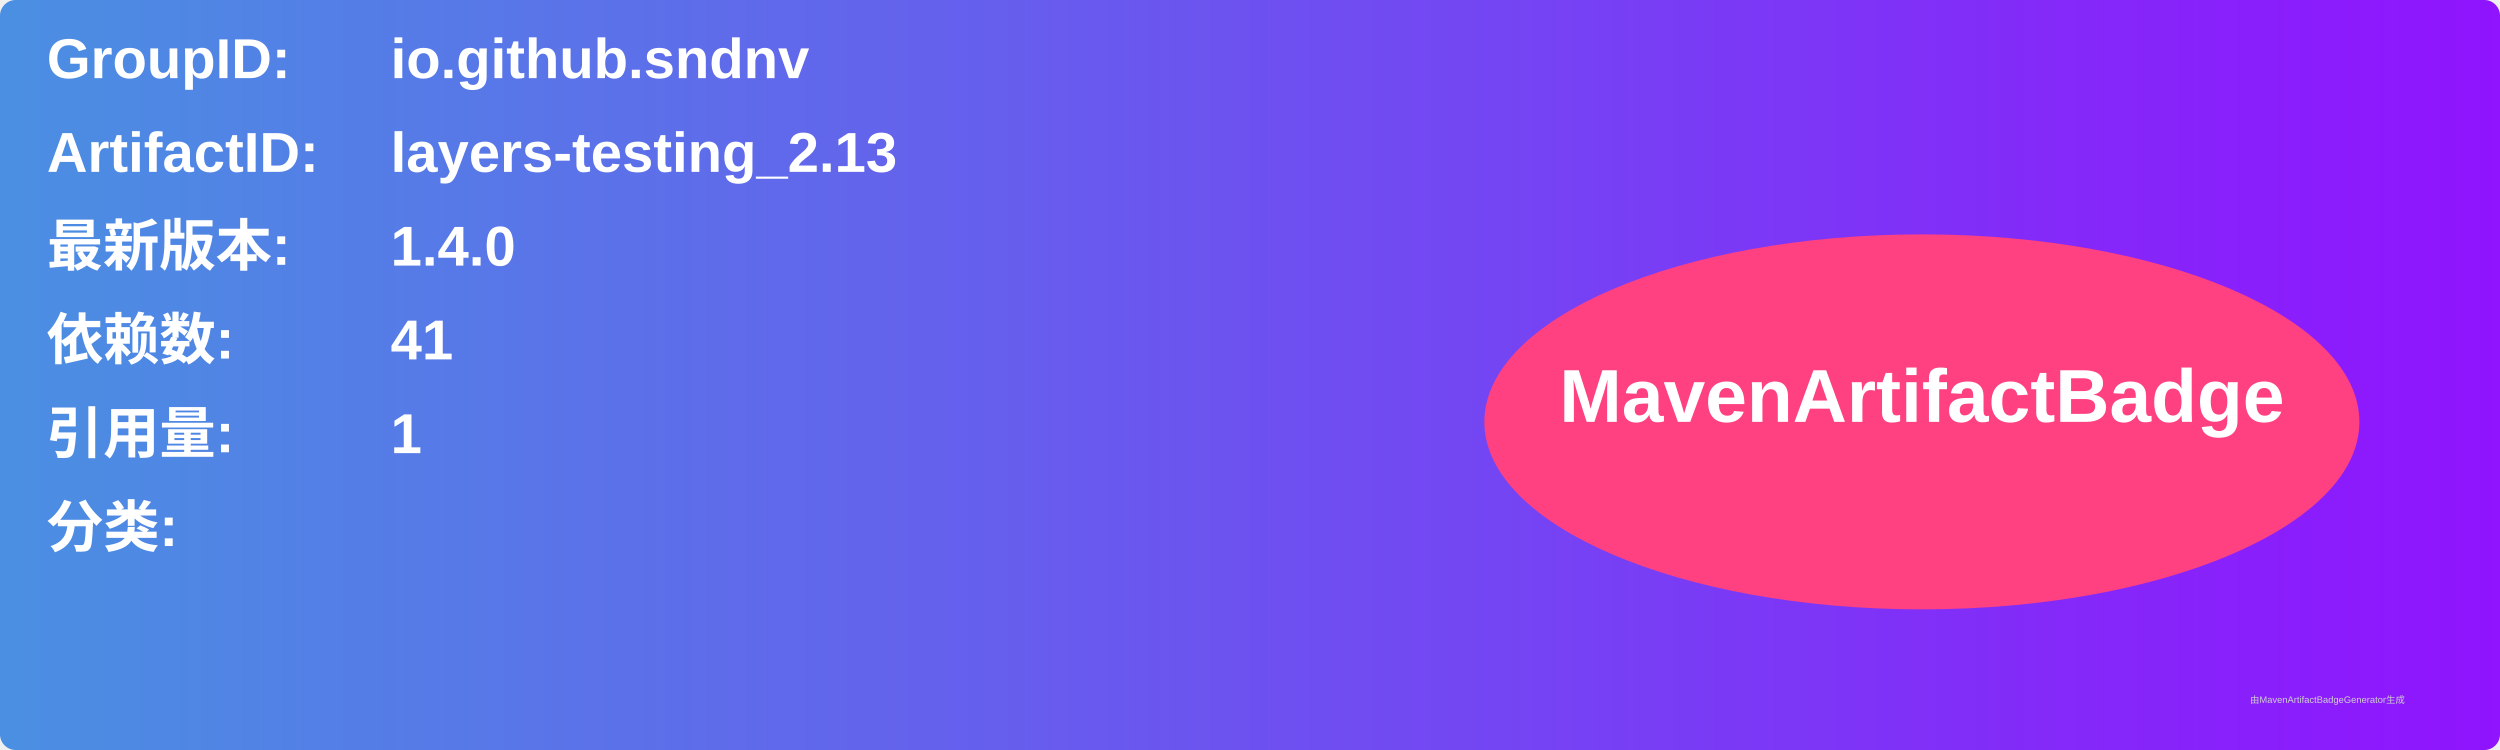
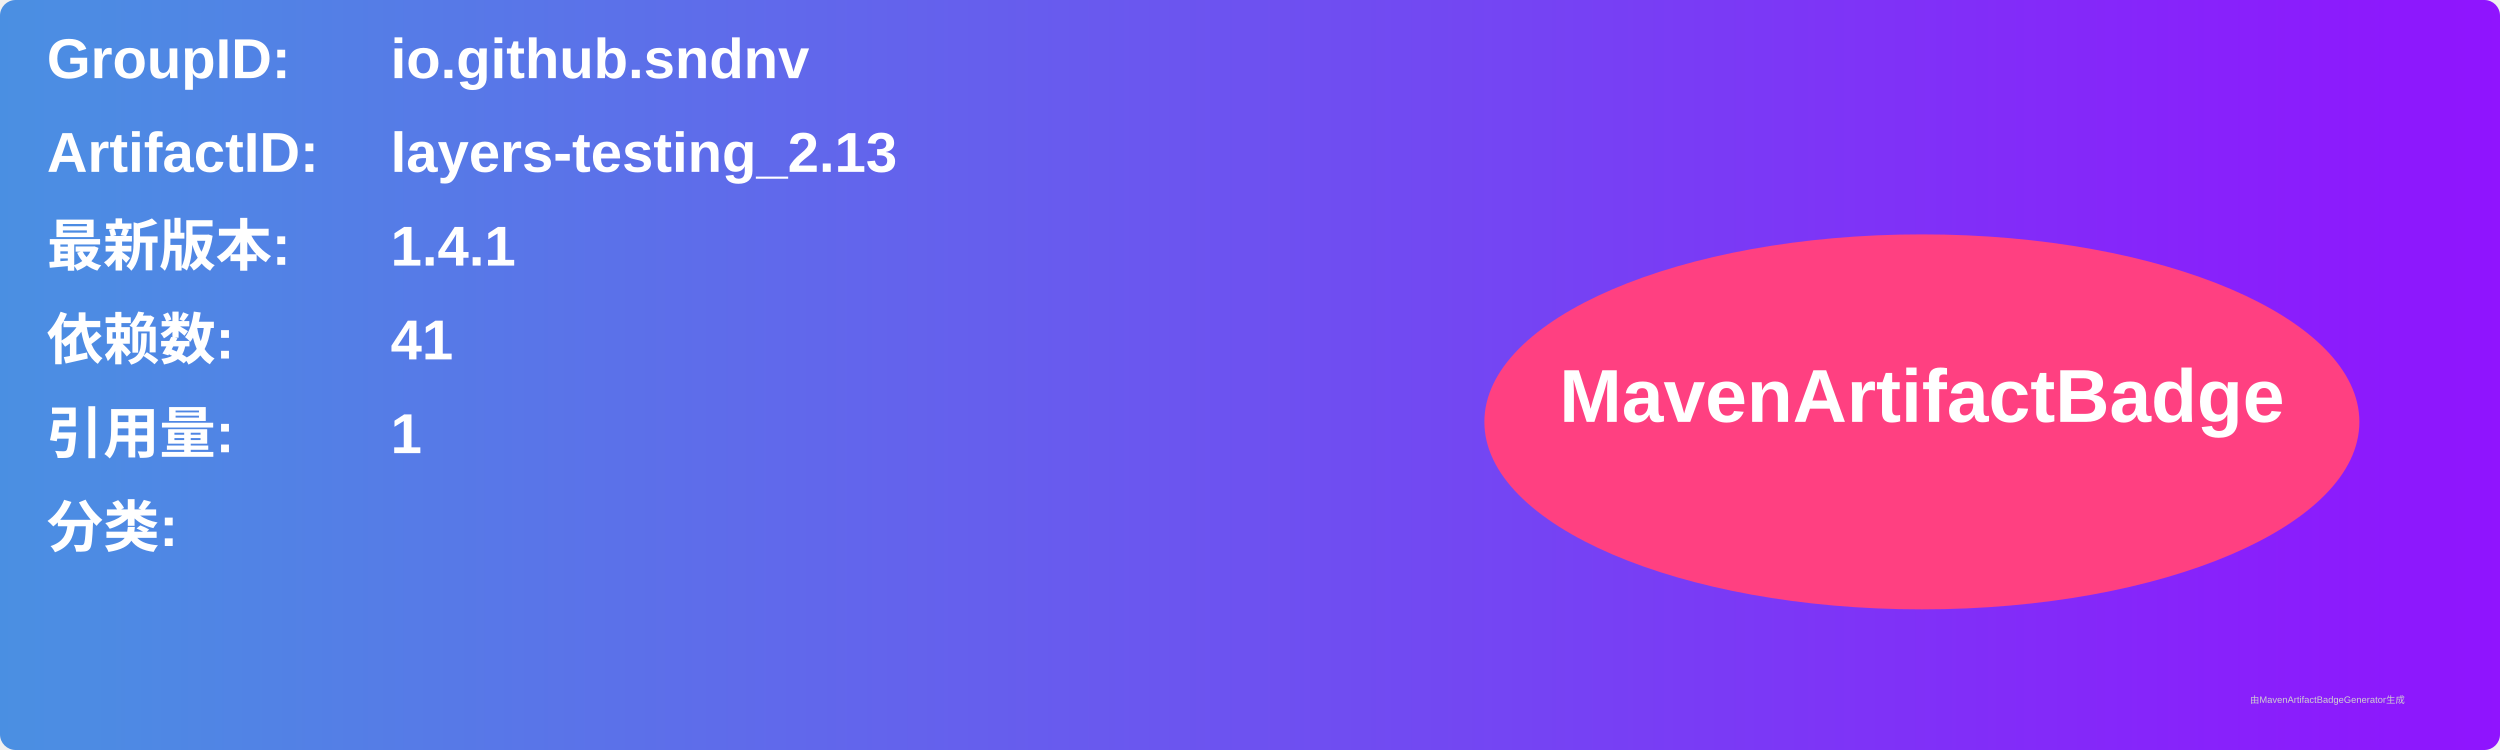
<svg xmlns="http://www.w3.org/2000/svg" width="800" height="240" viewBox="0 0 800 240">
  <linearGradient id="grad" x1="0%" y1="0%" x2="100%" y2="0%">
    <stop offset="0%" stop-color="#4a90e2" />
    <stop offset="100%" stop-color="#9013fe" />
  </linearGradient>
  <rect width="100%" height="100%" rx="5" ry="5" fill="url(#grad)" />
  <g transform="translate(15, 15)">
    <text x="0" y="10" font-family="Arial" font-size="18" fill="white" font-weight="bold" width="260">GroupID:</text>
    <text x="110" y="10" font-family="Arial" font-size="18" fill="white" font-weight="bold" width="460">io.github.sndnv</text>
    <text x="0" y="40" font-family="Arial" font-size="18" fill="white" font-weight="bold" width="260">ArtifactID:</text>
    <text x="110" y="40" font-family="Arial" font-size="18" fill="white" font-weight="bold" width="460">layers-testing_2.13</text>
    <text x="0" y="70" font-family="Arial" font-size="18" fill="white" font-weight="bold">最新版本:</text>
    <text x="110" y="70" font-family="Arial" font-size="18" fill="white" font-weight="bold">
-       <tspan font-weight="bold">1.4.0</tspan>
+       <tspan font-weight="bold">1.4.1</tspan>
    </text>
    <text x="0" y="100" font-family="Arial" font-size="18" fill="white" font-weight="bold">依赖数: </text>
    <text x="110" y="100" font-family="Arial" font-size="18" fill="white">
      <tspan font-weight="bold">41</tspan>
    </text>
    <text x="0" y="130" font-family="Arial" font-size="18" fill="white" font-weight="bold">引用量: </text>
    <text x="110" y="130" font-family="Arial" font-size="18" fill="white">
      <tspan font-weight="bold">1</tspan>
    </text>
    <text x="0" y="160" font-family="Arial" font-size="18" fill="white" font-weight="bold">分类:</text>
    <text x="10" y="190" font-family="Arial" font-size="10" fill="white">
      <tspan font-weight="bold" />
    </text>
    <ellipse cx="600" cy="120" rx="140" ry="60" fill="#ff4081" />
    <text x="600" y="120" text-anchor="middle" font-family="Arial" font-size="24" fill="white" font-weight="bold">MavenArtifactBadge</text>
  </g>
  <text x="720" y="225" font-family="Arial" font-size="3" fill="#d0d0d0">由MavenArtifactBadgeGenerator生成</text>
</svg>
